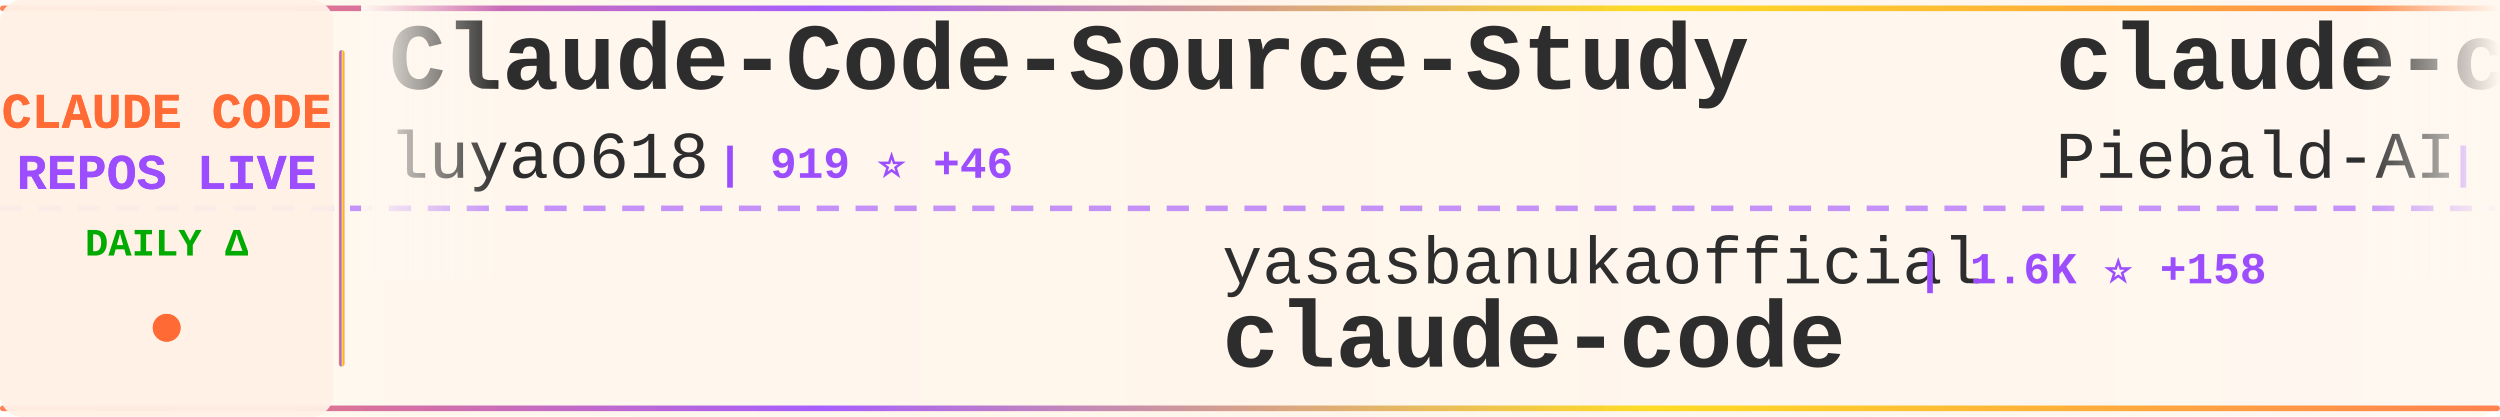
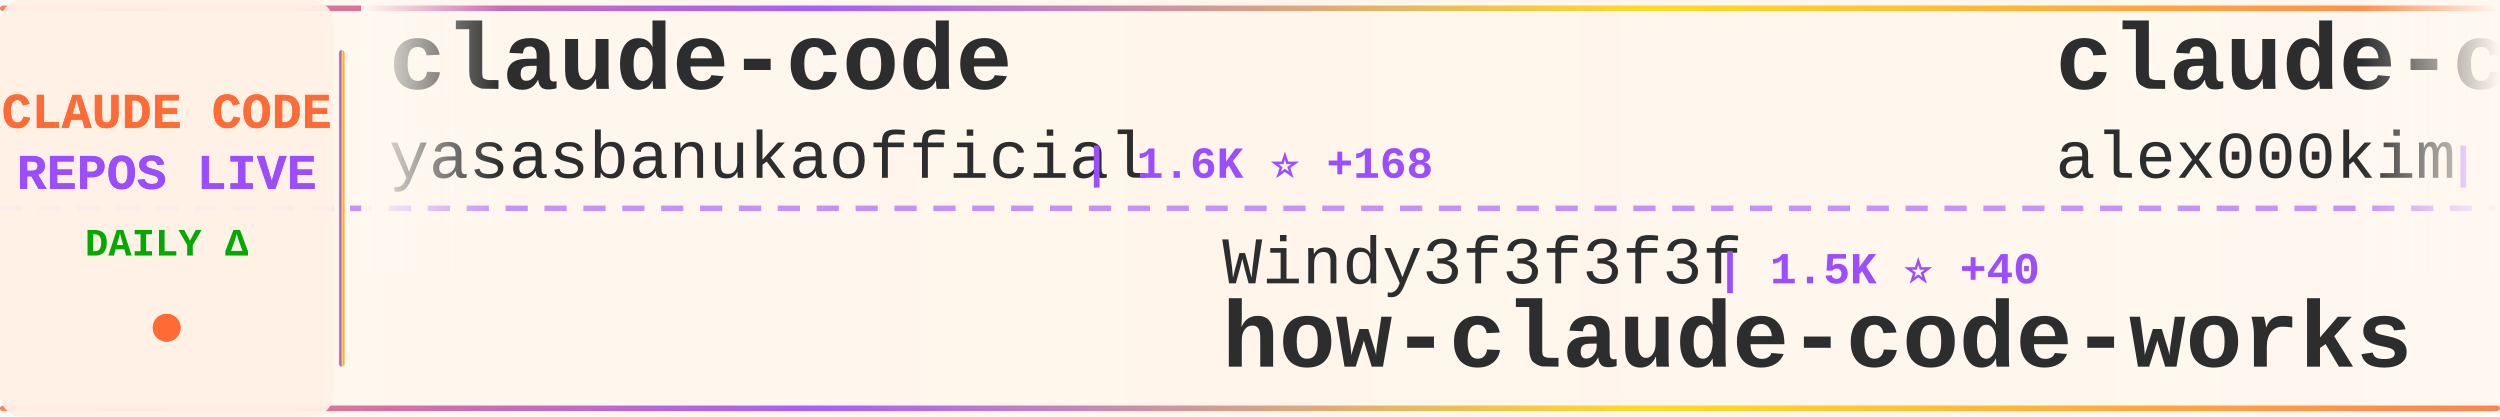
<svg xmlns="http://www.w3.org/2000/svg" width="900" height="150">
  <defs>
    <linearGradient id="tickerBg" x1="0%" y1="0%" x2="100%" y2="0%">
      <stop offset="0%" style="stop-color:#fff8f0;stop-opacity:0.98" />
      <stop offset="50%" style="stop-color:#fff5eb;stop-opacity:1" />
      <stop offset="100%" style="stop-color:#fff8f0;stop-opacity:0.98" />
    </linearGradient>
    <linearGradient id="borderGrad" x1="0%" y1="0%" x2="100%" y2="0%">
      <stop offset="0%" style="stop-color:#FF6B35;stop-opacity:0.85">
        <animate attributeName="stop-opacity" values="0.85;1;0.85" dur="2s" repeatCount="indefinite" />
      </stop>
      <stop offset="33%" style="stop-color:#9C4EFF;stop-opacity:0.9">
        <animate attributeName="stop-opacity" values="0.9;1;0.9" dur="2.2s" repeatCount="indefinite" />
      </stop>
      <stop offset="66%" style="stop-color:#FFD700;stop-opacity:0.85">
        <animate attributeName="stop-opacity" values="0.85;1;0.85" dur="1.8s" repeatCount="indefinite" />
      </stop>
      <stop offset="100%" style="stop-color:#FF6B35;stop-opacity:0.85">
        <animate attributeName="stop-opacity" values="0.85;1;0.85" dur="2s" repeatCount="indefinite" />
      </stop>
    </linearGradient>
    <filter id="textGlow">
      <feGaussianBlur stdDeviation="0.15" result="coloredBlur" />
      <feMerge>
        <feMergeNode in="coloredBlur" />
        <feMergeNode in="SourceGraphic" />
      </feMerge>
    </filter>
    <filter id="metricGlow">
      <feGaussianBlur stdDeviation="0.2" result="coloredBlur" />
      <feMerge>
        <feMergeNode in="coloredBlur" />
        <feMergeNode in="SourceGraphic" />
      </feMerge>
    </filter>
    <linearGradient id="leftFade" x1="0%" y1="0%" x2="100%" y2="0%">
      <stop offset="0%" style="stop-color:#fff8f0;stop-opacity:1" />
      <stop offset="100%" style="stop-color:#fff8f0;stop-opacity:0" />
    </linearGradient>
    <linearGradient id="rightFade" x1="0%" y1="0%" x2="100%" y2="0%">
      <stop offset="0%" style="stop-color:#fff8f0;stop-opacity:0" />
      <stop offset="100%" style="stop-color:#fff8f0;stop-opacity:1" />
    </linearGradient>
  </defs>
  <rect width="900" height="150" fill="url(#tickerBg)" rx="8" />
  <rect x="0" y="2" width="900" height="2" fill="url(#borderGrad)" rx="1" />
  <rect x="0" y="146" width="900" height="2" fill="url(#borderGrad)" rx="1" />
  <line x1="0" y1="75" x2="900" y2="75" stroke="#9C4EFF" stroke-width="2" stroke-dasharray="8 6" opacity="0.6" />
  <rect x="0" y="0" width="120" height="150" fill="#fff0e6" opacity="0.95" rx="8" />
  <text x="60" y="46" font-family="'Courier New', monospace" font-size="18" font-weight="bold" fill="#FF6B35" text-anchor="middle" filter="url(#textGlow)">
    CLAUDE CODE
  </text>
  <text x="60" y="68" font-family="'Courier New', monospace" font-size="18" font-weight="bold" fill="#9C4EFF" text-anchor="middle" filter="url(#textGlow)">
    REPOS LIVE
  </text>
  <text x="60" y="92" font-family="'Courier New', monospace" font-size="14" font-weight="bold" fill="#00aa00" text-anchor="middle">
    DAILY Δ
  </text>
  <circle cx="60" cy="118" r="5" fill="#FF6B35" filter="url(#metricGlow)">
    <animate attributeName="r" values="4;6;4" dur="1.5s" repeatCount="indefinite" />
    <animate attributeName="opacity" values="0.6;1;0.6" dur="1.5s" repeatCount="indefinite" />
  </circle>
  <rect x="122" y="18" width="2" height="114" fill="url(#borderGrad)" rx="1" />
  <clipPath id="tickerClip">
    <rect x="130" y="0" width="770" height="150" />
  </clipPath>
  <g clip-path="url(#tickerClip)">
    <g id="tickerItems">
      <animateTransform attributeName="transform" attributeType="XML" type="translate" from="0 0" to="-3000 0" dur="54s" repeatCount="indefinite" />
      <g transform="translate(0, 0)">
-         <text x="140" y="32" font-family="'Courier New', monospace" font-size="34" font-weight="bold" fill="#2d2d2d">Claude-Code-Source-Study</text>
-         <text x="140" y="64" font-family="'Courier New', monospace" font-size="24" font-weight="normal" fill="#2d2d2d" opacity="1.0">luyao618</text>
-         <text x="258" y="64" font-family="'Courier New', monospace" font-size="16" font-weight="bold" fill="#9C4EFF"> | 919 ⭐ +46</text>
+         <text x="140" y="32" font-family="'Courier New', monospace" font-size="34" font-weight="bold" fill="#2d2d2d">claude-code</text>
+         <text x="140" y="64" font-family="'Courier New', monospace" font-size="24" font-weight="normal" fill="#2d2d2d" opacity="1.0">yasasbanukaofficial</text>
+         <text x="390" y="64" font-family="'Courier New', monospace" font-size="16" font-weight="bold" fill="#9C4EFF"> | 1.6K ⭐ +168</text>
      </g>
      <g transform="translate(300, 0)">
-         <text x="140" y="102" font-family="'Courier New', monospace" font-size="24" font-weight="normal" fill="#2d2d2d" opacity="1.0">yasasbanukaofficial</text>
-         <text x="390" y="102" font-family="'Courier New', monospace" font-size="16" font-weight="bold" fill="#9C4EFF"> | 1.6K ⭐ +158</text>
-         <text x="140" y="132" font-family="'Courier New', monospace" font-size="34" font-weight="bold" fill="#2d2d2d">claude-code</text>
+         <text x="140" y="102" font-family="'Courier New', monospace" font-size="24" font-weight="normal" fill="#2d2d2d" opacity="1.0">Windy3f3f3f3f</text>
+         <text x="318" y="102" font-family="'Courier New', monospace" font-size="16" font-weight="bold" fill="#9C4EFF"> | 1.5K ⭐ +40</text>
+         <text x="140" y="132" font-family="'Courier New', monospace" font-size="34" font-weight="bold" fill="#2d2d2d">how-claude-code-works</text>
      </g>
      <g transform="translate(600, 0)">
-         <text x="140" y="32" font-family="'Courier New', monospace" font-size="34" font-weight="bold" fill="#2d2d2d">claude-code-system-promp...</text>
-         <text x="140" y="64" font-family="'Courier New', monospace" font-size="24" font-weight="normal" fill="#2d2d2d" opacity="1.0">Piebald-AI</text>
-         <text x="282" y="64" font-family="'Courier New', monospace" font-size="16" font-weight="bold" fill="#9C4EFF"> | 8.3K ⭐ +51</text>
+         <text x="140" y="32" font-family="'Courier New', monospace" font-size="34" font-weight="bold" fill="#2d2d2d">claude-code</text>
+         <text x="140" y="64" font-family="'Courier New', monospace" font-size="24" font-weight="normal" fill="#2d2d2d" opacity="1.0">alex000kim</text>
+         <text x="282" y="64" font-family="'Courier New', monospace" font-size="16" font-weight="bold" fill="#9C4EFF"> | 192 ⭐ +1</text>
      </g>
      <g transform="translate(900, 0)">
-         <text x="140" y="102" font-family="'Courier New', monospace" font-size="24" font-weight="normal" fill="#2d2d2d" opacity="1.0">wshobson</text>
-         <text x="258" y="102" font-family="'Courier New', monospace" font-size="16" font-weight="bold" fill="#9C4EFF"> | 33.0K ⭐ +61</text>
-         <text x="140" y="132" font-family="'Courier New', monospace" font-size="34" font-weight="bold" fill="#2d2d2d">agents</text>
+         <text x="140" y="102" font-family="'Courier New', monospace" font-size="24" font-weight="normal" fill="#2d2d2d" opacity="1.0">huangserva</text>
+         <text x="282" y="102" font-family="'Courier New', monospace" font-size="16" font-weight="bold" fill="#9C4EFF"> | 514 ⭐ +10</text>
+         <text x="140" y="132" font-family="'Courier New', monospace" font-size="34" font-weight="bold" fill="#2d2d2d">claude-code-cli</text>
      </g>
      <g transform="translate(1200, 0)">
-         <text x="140" y="32" font-family="'Courier New', monospace" font-size="34" font-weight="bold" fill="#2d2d2d">sc-claude-code-files</text>
-         <text x="140" y="64" font-family="'Courier New', monospace" font-size="24" font-weight="normal" fill="#2d2d2d" opacity="1.0">https-deeplearning-ai</text>
-         <text x="414" y="64" font-family="'Courier New', monospace" font-size="16" font-weight="bold" fill="#9C4EFF"> | 476 ⭐ +3</text>
+         <text x="140" y="32" font-family="'Courier New', monospace" font-size="34" font-weight="bold" fill="#2d2d2d">claude-code-router</text>
+         <text x="140" y="64" font-family="'Courier New', monospace" font-size="24" font-weight="normal" fill="#2d2d2d" opacity="1.0">musistudio</text>
+         <text x="282" y="64" font-family="'Courier New', monospace" font-size="16" font-weight="bold" fill="#9C4EFF"> | 31.6K ⭐ +84</text>
      </g>
      <g transform="translate(1500, 0)">
-         <text x="140" y="102" font-family="'Courier New', monospace" font-size="24" font-weight="normal" fill="#2d2d2d" opacity="1.0">liuup</text>
-         <text x="222" y="102" font-family="'Courier New', monospace" font-size="16" font-weight="bold" fill="#9C4EFF"> | 941 ⭐ +62</text>
-         <text x="140" y="132" font-family="'Courier New', monospace" font-size="34" font-weight="bold" fill="#2d2d2d">claude-code-analysis</text>
+         <text x="140" y="102" font-family="'Courier New', monospace" font-size="24" font-weight="normal" fill="#2d2d2d" opacity="1.0">sickn33</text>
+         <text x="246" y="102" font-family="'Courier New', monospace" font-size="16" font-weight="bold" fill="#9C4EFF"> | 30.9K ⭐ +246</text>
+         <text x="140" y="132" font-family="'Courier New', monospace" font-size="34" font-weight="bold" fill="#2d2d2d">antigravity-awesome-skil...</text>
      </g>
      <g transform="translate(1800, 0)">
-         <text x="140" y="32" font-family="'Courier New', monospace" font-size="34" font-weight="bold" fill="#2d2d2d">claude-code-reverse</text>
-         <text x="140" y="64" font-family="'Courier New', monospace" font-size="24" font-weight="normal" fill="#2d2d2d" opacity="1.0">Yuyz0112</text>
-         <text x="258" y="64" font-family="'Courier New', monospace" font-size="16" font-weight="bold" fill="#9C4EFF"> | 2.3K ⭐</text>
+         <text x="140" y="32" font-family="'Courier New', monospace" font-size="34" font-weight="bold" fill="#2d2d2d">gstack</text>
+         <text x="140" y="64" font-family="'Courier New', monospace" font-size="24" font-weight="normal" fill="#2d2d2d" opacity="1.0">garrytan</text>
+         <text x="258" y="64" font-family="'Courier New', monospace" font-size="16" font-weight="bold" fill="#9C4EFF"> | 64.6K ⭐ +653</text>
      </g>
      <g transform="translate(2100, 0)">
-         <text x="140" y="102" font-family="'Courier New', monospace" font-size="24" font-weight="normal" fill="#2d2d2d" opacity="1.0">LING71671</text>
-         <text x="270" y="102" font-family="'Courier New', monospace" font-size="16" font-weight="bold" fill="#9C4EFF"> | 631 ⭐ +47</text>
-         <text x="140" y="132" font-family="'Courier New', monospace" font-size="34" font-weight="bold" fill="#2d2d2d">Open-ClaudeCode</text>
+         <text x="140" y="102" font-family="'Courier New', monospace" font-size="24" font-weight="normal" fill="#2d2d2d" opacity="1.0">feiskyer</text>
+         <text x="258" y="102" font-family="'Courier New', monospace" font-size="16" font-weight="bold" fill="#9C4EFF"> | 1.4K ⭐ +6</text>
+         <text x="140" y="132" font-family="'Courier New', monospace" font-size="34" font-weight="bold" fill="#2d2d2d">claude-code-settings</text>
      </g>
      <g transform="translate(2400, 0)">
        <text x="140" y="32" font-family="'Courier New', monospace" font-size="34" font-weight="bold" fill="#2d2d2d">oh-my-claudecode</text>
        <text x="140" y="64" font-family="'Courier New', monospace" font-size="24" font-weight="normal" fill="#2d2d2d" opacity="1.0">Yeachan-Heo</text>
-         <text x="294" y="64" font-family="'Courier New', monospace" font-size="16" font-weight="bold" fill="#9C4EFF"> | 24.4K ⭐ +655</text>
+         <text x="294" y="64" font-family="'Courier New', monospace" font-size="16" font-weight="bold" fill="#9C4EFF"> | 24.5K ⭐ +637</text>
      </g>
      <g transform="translate(2700, 0)">
-         <text x="140" y="102" font-family="'Courier New', monospace" font-size="24" font-weight="normal" fill="#2d2d2d" opacity="1.0">AprilNEA</text>
-         <text x="258" y="102" font-family="'Courier New', monospace" font-size="16" font-weight="bold" fill="#9C4EFF"> | 356 ⭐ +5</text>
-         <text x="140" y="132" font-family="'Courier New', monospace" font-size="34" font-weight="bold" fill="#2d2d2d">claude-code-source</text>
+         <text x="140" y="102" font-family="'Courier New', monospace" font-size="24" font-weight="normal" fill="#2d2d2d" opacity="1.0">1rgs</text>
+         <text x="210" y="102" font-family="'Courier New', monospace" font-size="16" font-weight="bold" fill="#9C4EFF"> | 3.4K ⭐ +4</text>
+         <text x="140" y="132" font-family="'Courier New', monospace" font-size="34" font-weight="bold" fill="#2d2d2d">claude-code-proxy</text>
      </g>
      <g transform="translate(3000, 0)">
-         <text x="140" y="32" font-family="'Courier New', monospace" font-size="34" font-weight="bold" fill="#2d2d2d">Claude-Code-Source-Study</text>
-         <text x="140" y="64" font-family="'Courier New', monospace" font-size="24" font-weight="normal" fill="#2d2d2d" opacity="1.0">luyao618</text>
-         <text x="258" y="64" font-family="'Courier New', monospace" font-size="16" font-weight="bold" fill="#9C4EFF"> | 919 ⭐ +46</text>
+         <text x="140" y="32" font-family="'Courier New', monospace" font-size="34" font-weight="bold" fill="#2d2d2d">claude-code</text>
+         <text x="140" y="64" font-family="'Courier New', monospace" font-size="24" font-weight="normal" fill="#2d2d2d" opacity="1.0">yasasbanukaofficial</text>
+         <text x="390" y="64" font-family="'Courier New', monospace" font-size="16" font-weight="bold" fill="#9C4EFF"> | 1.6K ⭐ +168</text>
      </g>
      <g transform="translate(3300, 0)">
-         <text x="140" y="102" font-family="'Courier New', monospace" font-size="24" font-weight="normal" fill="#2d2d2d" opacity="1.0">yasasbanukaofficial</text>
-         <text x="390" y="102" font-family="'Courier New', monospace" font-size="16" font-weight="bold" fill="#9C4EFF"> | 1.6K ⭐ +158</text>
-         <text x="140" y="132" font-family="'Courier New', monospace" font-size="34" font-weight="bold" fill="#2d2d2d">claude-code</text>
+         <text x="140" y="102" font-family="'Courier New', monospace" font-size="24" font-weight="normal" fill="#2d2d2d" opacity="1.0">Windy3f3f3f3f</text>
+         <text x="318" y="102" font-family="'Courier New', monospace" font-size="16" font-weight="bold" fill="#9C4EFF"> | 1.5K ⭐ +40</text>
+         <text x="140" y="132" font-family="'Courier New', monospace" font-size="34" font-weight="bold" fill="#2d2d2d">how-claude-code-works</text>
      </g>
      <g transform="translate(3600, 0)">
-         <text x="140" y="32" font-family="'Courier New', monospace" font-size="34" font-weight="bold" fill="#2d2d2d">claude-code-system-promp...</text>
-         <text x="140" y="64" font-family="'Courier New', monospace" font-size="24" font-weight="normal" fill="#2d2d2d" opacity="1.0">Piebald-AI</text>
-         <text x="282" y="64" font-family="'Courier New', monospace" font-size="16" font-weight="bold" fill="#9C4EFF"> | 8.3K ⭐ +51</text>
+         <text x="140" y="32" font-family="'Courier New', monospace" font-size="34" font-weight="bold" fill="#2d2d2d">claude-code</text>
+         <text x="140" y="64" font-family="'Courier New', monospace" font-size="24" font-weight="normal" fill="#2d2d2d" opacity="1.0">alex000kim</text>
+         <text x="282" y="64" font-family="'Courier New', monospace" font-size="16" font-weight="bold" fill="#9C4EFF"> | 192 ⭐ +1</text>
      </g>
      <g transform="translate(3900, 0)">
-         <text x="140" y="102" font-family="'Courier New', monospace" font-size="24" font-weight="normal" fill="#2d2d2d" opacity="1.0">wshobson</text>
-         <text x="258" y="102" font-family="'Courier New', monospace" font-size="16" font-weight="bold" fill="#9C4EFF"> | 33.0K ⭐ +61</text>
-         <text x="140" y="132" font-family="'Courier New', monospace" font-size="34" font-weight="bold" fill="#2d2d2d">agents</text>
+         <text x="140" y="102" font-family="'Courier New', monospace" font-size="24" font-weight="normal" fill="#2d2d2d" opacity="1.0">huangserva</text>
+         <text x="282" y="102" font-family="'Courier New', monospace" font-size="16" font-weight="bold" fill="#9C4EFF"> | 514 ⭐ +10</text>
+         <text x="140" y="132" font-family="'Courier New', monospace" font-size="34" font-weight="bold" fill="#2d2d2d">claude-code-cli</text>
      </g>
    </g>
  </g>
  <rect x="130" y="0" width="50" height="100" fill="url(#leftFade)" />
  <rect x="850" y="0" width="50" height="100" fill="url(#rightFade)" />
</svg>
